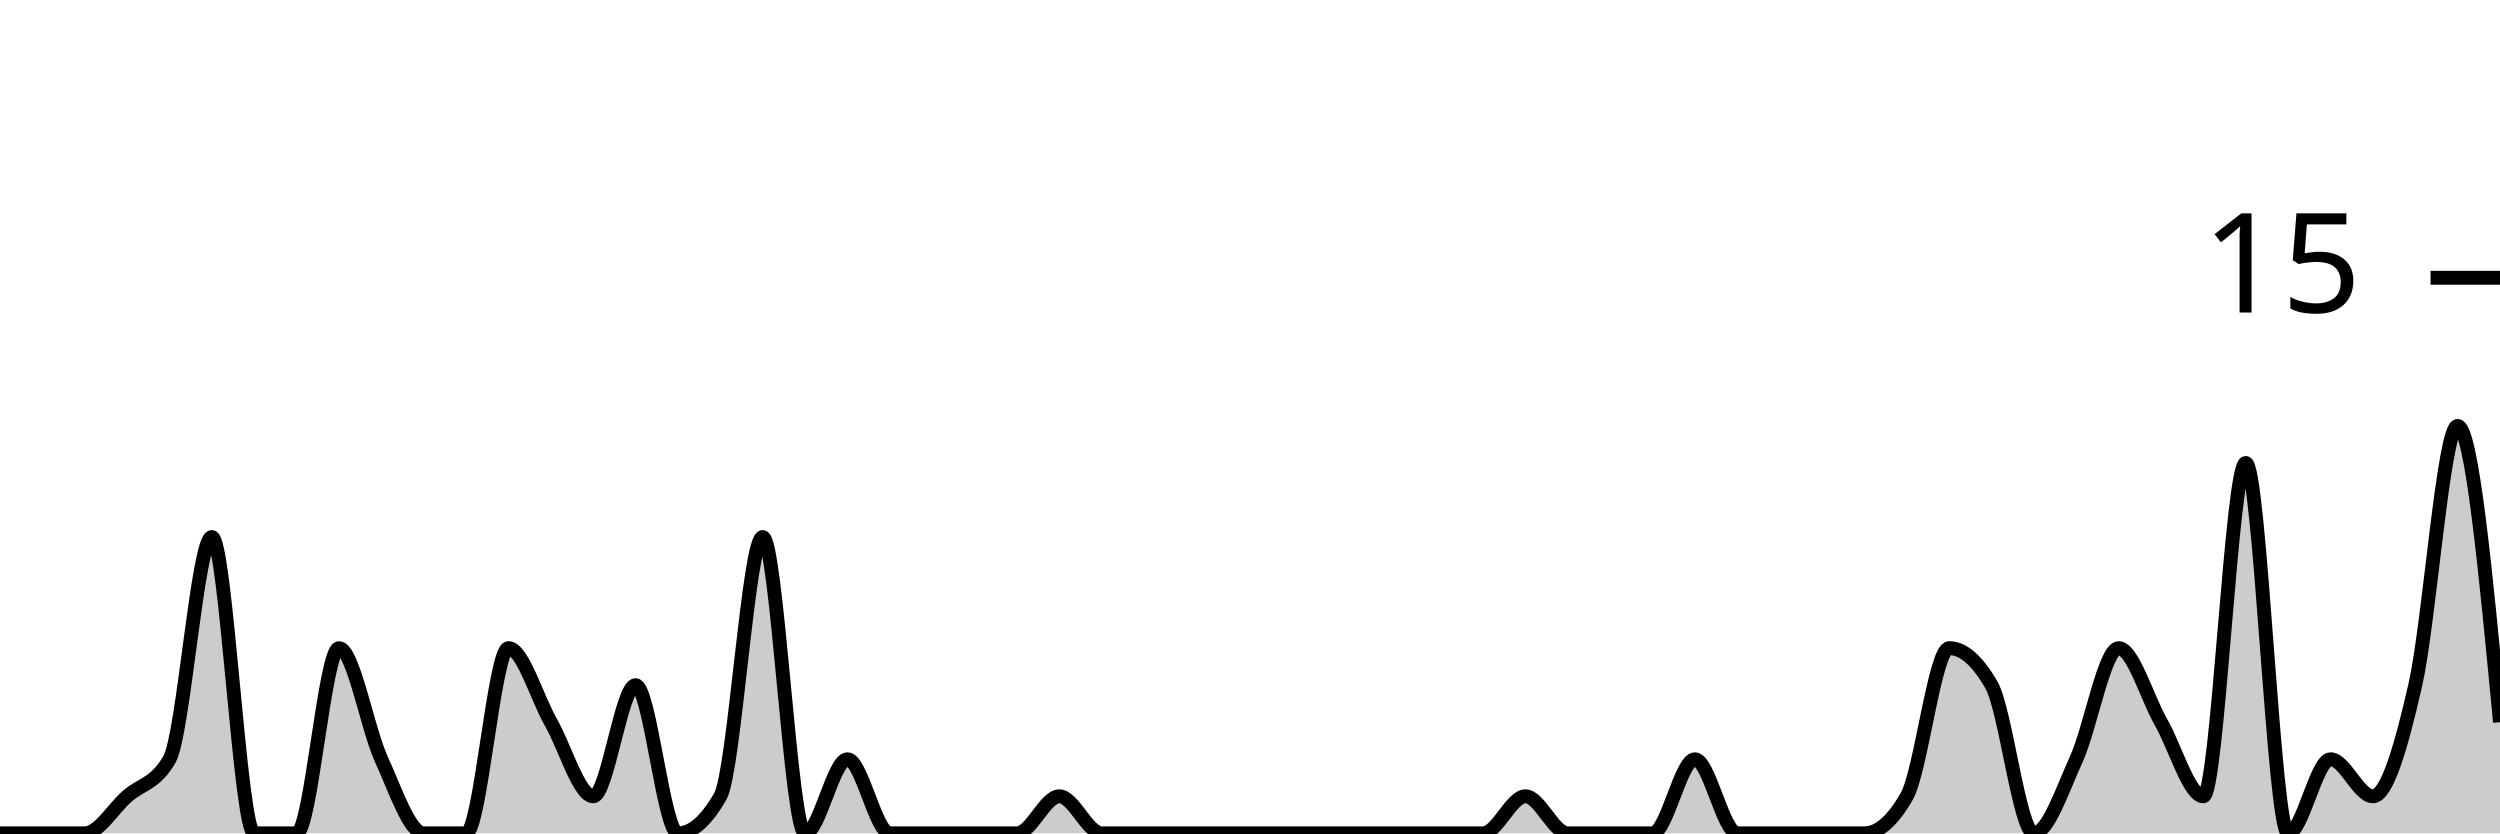
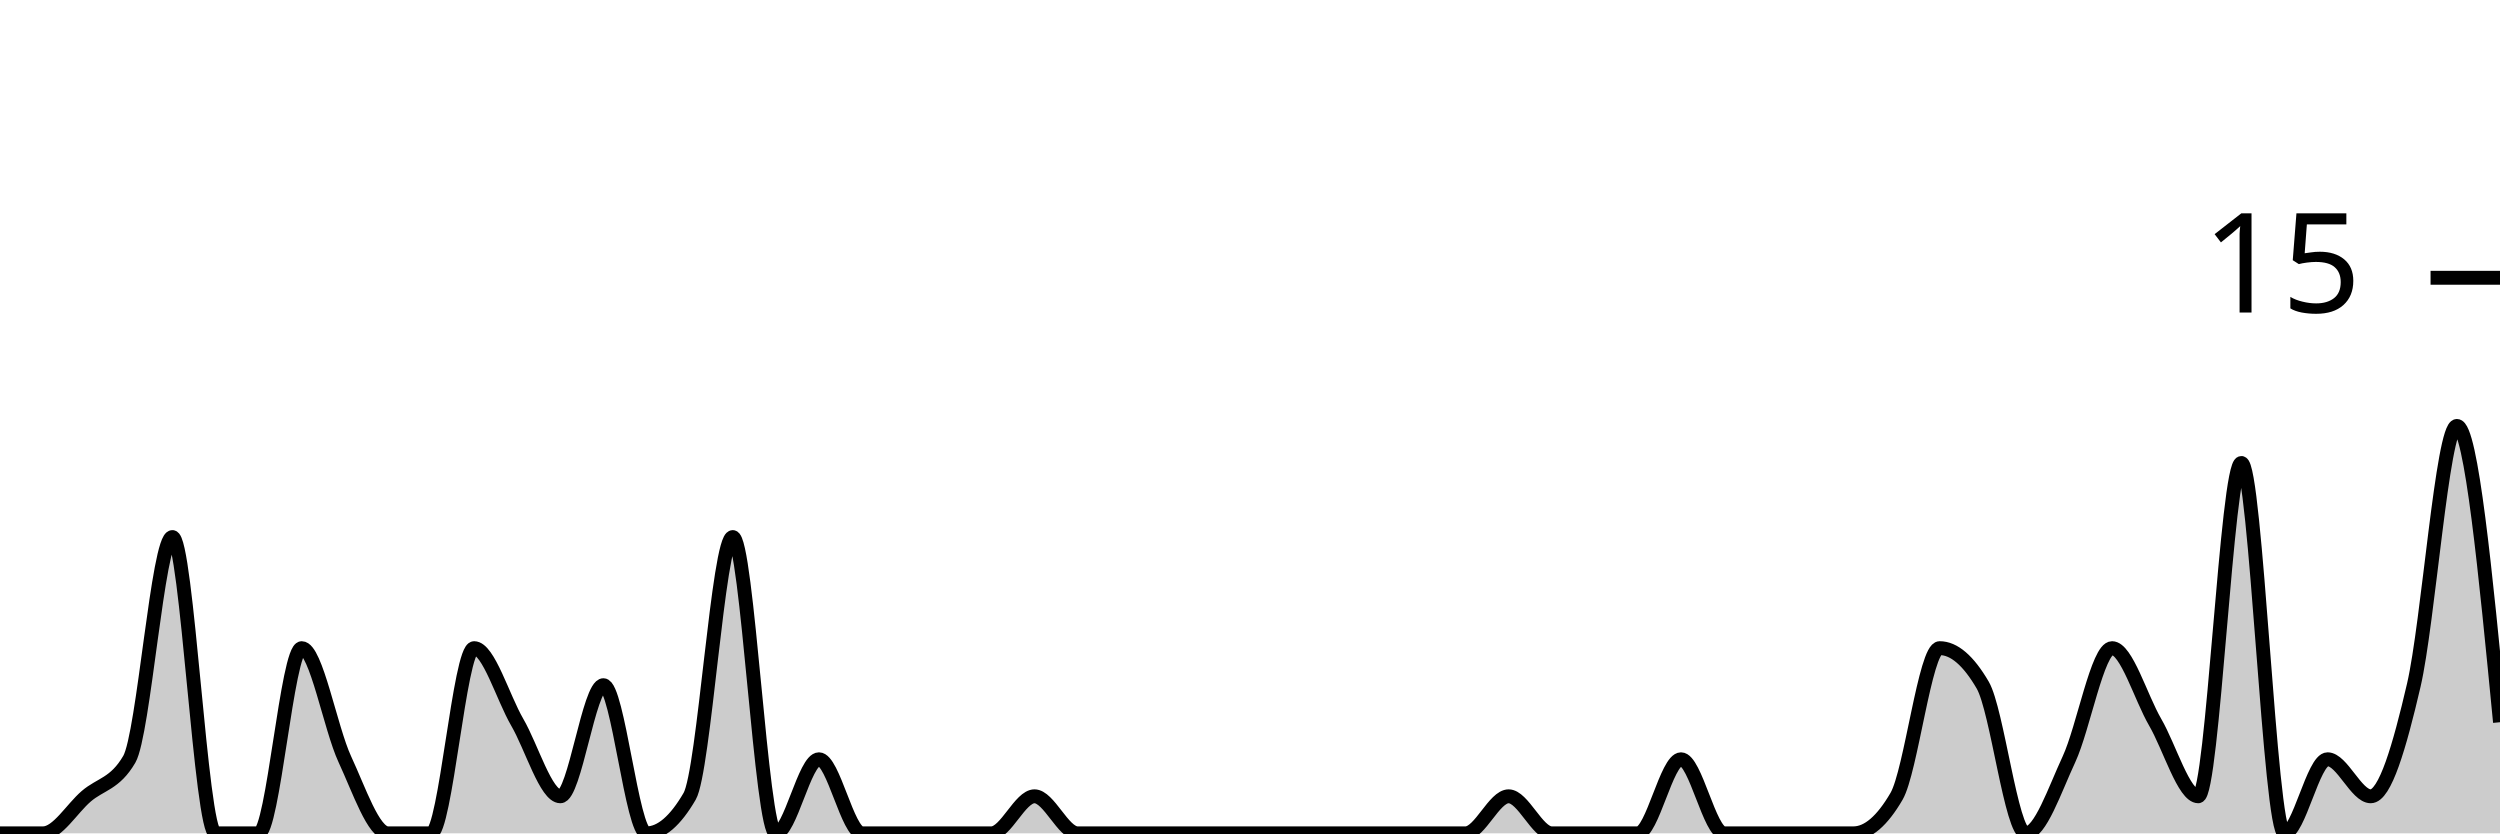
<svg xmlns="http://www.w3.org/2000/svg" viewBox="0 0 180 60">
  <g transform="translate(0,20)">
-     <path class="area" fill="rgba(0, 0, 0, 0.2)" d="M0,40C1.017,40,2.034,40,3.051,40C4.068,40,5.085,40,6.102,40C7.119,40,8.136,38.222,9.153,37.333C10.169,36.444,11.186,36.444,12.203,34.667C13.22,32.889,14.237,18.667,15.254,18.667C16.271,18.667,17.288,40,18.305,40C19.322,40,20.339,40,21.356,40C22.373,40,23.39,26.667,24.407,26.667C25.424,26.667,26.441,32.444,27.458,34.667C28.475,36.889,29.492,40,30.508,40C31.525,40,32.542,40,33.559,40C34.576,40,35.593,26.667,36.61,26.667C37.627,26.667,38.644,30.222,39.661,32C40.678,33.778,41.695,37.333,42.712,37.333C43.729,37.333,44.746,29.333,45.763,29.333C46.78,29.333,47.797,40,48.814,40C49.831,40,50.847,39.111,51.864,37.333C52.881,35.556,53.898,18.667,54.915,18.667C55.932,18.667,56.949,40,57.966,40C58.983,40,60,34.667,61.017,34.667C62.034,34.667,63.051,40,64.068,40C65.085,40,66.102,40,67.119,40C68.136,40,69.153,40,70.169,40C71.186,40,72.203,40,73.22,40C74.237,40,75.254,37.333,76.271,37.333C77.288,37.333,78.305,40,79.322,40C80.339,40,81.356,40,82.373,40C83.39,40,84.407,40,85.424,40C86.441,40,87.458,40,88.475,40C89.492,40,90.508,40,91.525,40C92.542,40,93.559,40,94.576,40C95.593,40,96.61,40,97.627,40C98.644,40,99.661,40,100.678,40C101.695,40,102.712,40,103.729,40C104.746,40,105.763,40,106.78,40C107.797,40,108.814,37.333,109.831,37.333C110.847,37.333,111.864,40,112.881,40C113.898,40,114.915,40,115.932,40C116.949,40,117.966,40,118.983,40C120,40,121.017,34.667,122.034,34.667C123.051,34.667,124.068,40,125.085,40C126.102,40,127.119,40,128.136,40C129.153,40,130.169,40,131.186,40C132.203,40,133.22,40,134.237,40C135.254,40,136.271,39.111,137.288,37.333C138.305,35.556,139.322,26.667,140.339,26.667C141.356,26.667,142.373,27.556,143.39,29.333C144.407,31.111,145.424,40,146.441,40C147.458,40,148.475,36.889,149.492,34.667C150.508,32.444,151.525,26.667,152.542,26.667C153.559,26.667,154.576,30.222,155.593,32C156.61,33.778,157.627,37.333,158.644,37.333C159.661,37.333,160.678,13.333,161.695,13.333C162.712,13.333,163.729,40,164.746,40C165.763,40,166.78,34.667,167.797,34.667C168.814,34.667,169.831,37.333,170.847,37.333C171.864,37.333,172.881,33.778,173.898,29.333C174.915,24.889,175.932,10.667,176.949,10.667C177.966,10.667,178.983,21.333,180,32L180,40C178.983,40,177.966,40,176.949,40C175.932,40,174.915,40,173.898,40C172.881,40,171.864,40,170.847,40C169.831,40,168.814,40,167.797,40C166.78,40,165.763,40,164.746,40C163.729,40,162.712,40,161.695,40C160.678,40,159.661,40,158.644,40C157.627,40,156.61,40,155.593,40C154.576,40,153.559,40,152.542,40C151.525,40,150.508,40,149.492,40C148.475,40,147.458,40,146.441,40C145.424,40,144.407,40,143.39,40C142.373,40,141.356,40,140.339,40C139.322,40,138.305,40,137.288,40C136.271,40,135.254,40,134.237,40C133.22,40,132.203,40,131.186,40C130.169,40,129.153,40,128.136,40C127.119,40,126.102,40,125.085,40C124.068,40,123.051,40,122.034,40C121.017,40,120,40,118.983,40C117.966,40,116.949,40,115.932,40C114.915,40,113.898,40,112.881,40C111.864,40,110.847,40,109.831,40C108.814,40,107.797,40,106.78,40C105.763,40,104.746,40,103.729,40C102.712,40,101.695,40,100.678,40C99.661,40,98.644,40,97.627,40C96.61,40,95.593,40,94.576,40C93.559,40,92.542,40,91.525,40C90.508,40,89.492,40,88.475,40C87.458,40,86.441,40,85.424,40C84.407,40,83.39,40,82.373,40C81.356,40,80.339,40,79.322,40C78.305,40,77.288,40,76.271,40C75.254,40,74.237,40,73.22,40C72.203,40,71.186,40,70.169,40C69.153,40,68.136,40,67.119,40C66.102,40,65.085,40,64.068,40C63.051,40,62.034,40,61.017,40C60,40,58.983,40,57.966,40C56.949,40,55.932,40,54.915,40C53.898,40,52.881,40,51.864,40C50.847,40,49.831,40,48.814,40C47.797,40,46.78,40,45.763,40C44.746,40,43.729,40,42.712,40C41.695,40,40.678,40,39.661,40C38.644,40,37.627,40,36.61,40C35.593,40,34.576,40,33.559,40C32.542,40,31.525,40,30.508,40C29.492,40,28.475,40,27.458,40C26.441,40,25.424,40,24.407,40C23.39,40,22.373,40,21.356,40C20.339,40,19.322,40,18.305,40C17.288,40,16.271,40,15.254,40C14.237,40,13.22,40,12.203,40C11.186,40,10.169,40,9.153,40C8.136,40,7.119,40,6.102,40C5.085,40,4.068,40,3.051,40C2.034,40,1.017,40,0,40Z" />
-     <path class="line" stroke="black" fill="none" d="M0,40C1.017,40,2.034,40,3.051,40C4.068,40,5.085,40,6.102,40C7.119,40,8.136,38.222,9.153,37.333C10.169,36.444,11.186,36.444,12.203,34.667C13.22,32.889,14.237,18.667,15.254,18.667C16.271,18.667,17.288,40,18.305,40C19.322,40,20.339,40,21.356,40C22.373,40,23.39,26.667,24.407,26.667C25.424,26.667,26.441,32.444,27.458,34.667C28.475,36.889,29.492,40,30.508,40C31.525,40,32.542,40,33.559,40C34.576,40,35.593,26.667,36.61,26.667C37.627,26.667,38.644,30.222,39.661,32C40.678,33.778,41.695,37.333,42.712,37.333C43.729,37.333,44.746,29.333,45.763,29.333C46.78,29.333,47.797,40,48.814,40C49.831,40,50.847,39.111,51.864,37.333C52.881,35.556,53.898,18.667,54.915,18.667C55.932,18.667,56.949,40,57.966,40C58.983,40,60,34.667,61.017,34.667C62.034,34.667,63.051,40,64.068,40C65.085,40,66.102,40,67.119,40C68.136,40,69.153,40,70.169,40C71.186,40,72.203,40,73.22,40C74.237,40,75.254,37.333,76.271,37.333C77.288,37.333,78.305,40,79.322,40C80.339,40,81.356,40,82.373,40C83.39,40,84.407,40,85.424,40C86.441,40,87.458,40,88.475,40C89.492,40,90.508,40,91.525,40C92.542,40,93.559,40,94.576,40C95.593,40,96.61,40,97.627,40C98.644,40,99.661,40,100.678,40C101.695,40,102.712,40,103.729,40C104.746,40,105.763,40,106.78,40C107.797,40,108.814,37.333,109.831,37.333C110.847,37.333,111.864,40,112.881,40C113.898,40,114.915,40,115.932,40C116.949,40,117.966,40,118.983,40C120,40,121.017,34.667,122.034,34.667C123.051,34.667,124.068,40,125.085,40C126.102,40,127.119,40,128.136,40C129.153,40,130.169,40,131.186,40C132.203,40,133.22,40,134.237,40C135.254,40,136.271,39.111,137.288,37.333C138.305,35.556,139.322,26.667,140.339,26.667C141.356,26.667,142.373,27.556,143.39,29.333C144.407,31.111,145.424,40,146.441,40C147.458,40,148.475,36.889,149.492,34.667C150.508,32.444,151.525,26.667,152.542,26.667C153.559,26.667,154.576,30.222,155.593,32C156.61,33.778,157.627,37.333,158.644,37.333C159.661,37.333,160.678,13.333,161.695,13.333C162.712,13.333,163.729,40,164.746,40C165.763,40,166.78,34.667,167.797,34.667C168.814,34.667,169.831,37.333,170.847,37.333C171.864,37.333,172.881,33.778,173.898,29.333C174.915,24.889,175.932,10.667,176.949,10.667C177.966,10.667,178.983,21.333,180,32" />
+     <path class="area" fill="rgba(0, 0, 0, 0.2)" d="M0,40C1.034,40,2.069,40,3.103,40C4.138,40,5.172,38.222,6.207,37.333C7.241,36.444,8.276,36.444,9.31,34.667C10.345,32.889,11.379,18.667,12.414,18.667C13.448,18.667,14.483,40,15.517,40C16.552,40,17.586,40,18.621,40C19.655,40,20.69,26.667,21.724,26.667C22.759,26.667,23.793,32.444,24.828,34.667C25.862,36.889,26.897,40,27.931,40C28.966,40,30,40,31.034,40C32.069,40,33.103,26.667,34.138,26.667C35.172,26.667,36.207,30.222,37.241,32C38.276,33.778,39.31,37.333,40.345,37.333C41.379,37.333,42.414,29.333,43.448,29.333C44.483,29.333,45.517,40,46.552,40C47.586,40,48.621,39.111,49.655,37.333C50.69,35.556,51.724,18.667,52.759,18.667C53.793,18.667,54.828,40,55.862,40C56.897,40,57.931,34.667,58.966,34.667C60,34.667,61.034,40,62.069,40C63.103,40,64.138,40,65.172,40C66.207,40,67.241,40,68.276,40C69.31,40,70.345,40,71.379,40C72.414,40,73.448,37.333,74.483,37.333C75.517,37.333,76.552,40,77.586,40C78.621,40,79.655,40,80.69,40C81.724,40,82.759,40,83.793,40C84.828,40,85.862,40,86.897,40C87.931,40,88.966,40,90,40C91.034,40,92.069,40,93.103,40C94.138,40,95.172,40,96.207,40C97.241,40,98.276,40,99.31,40C100.345,40,101.379,40,102.414,40C103.448,40,104.483,40,105.517,40C106.552,40,107.586,37.333,108.621,37.333C109.655,37.333,110.69,40,111.724,40C112.759,40,113.793,40,114.828,40C115.862,40,116.897,40,117.931,40C118.966,40,120,34.667,121.034,34.667C122.069,34.667,123.103,40,124.138,40C125.172,40,126.207,40,127.241,40C128.276,40,129.31,40,130.345,40C131.379,40,132.414,40,133.448,40C134.483,40,135.517,39.111,136.552,37.333C137.586,35.556,138.621,26.667,139.655,26.667C140.69,26.667,141.724,27.556,142.759,29.333C143.793,31.111,144.828,40,145.862,40C146.897,40,147.931,36.889,148.966,34.667C150,32.444,151.034,26.667,152.069,26.667C153.103,26.667,154.138,30.222,155.172,32C156.207,33.778,157.241,37.333,158.276,37.333C159.31,37.333,160.345,13.333,161.379,13.333C162.414,13.333,163.448,40,164.483,40C165.517,40,166.552,34.667,167.586,34.667C168.621,34.667,169.655,37.333,170.69,37.333C171.724,37.333,172.759,33.778,173.793,29.333C174.828,24.889,175.862,10.667,176.897,10.667C177.931,10.667,178.966,21.333,180,32L180,40C178.966,40,177.931,40,176.897,40C175.862,40,174.828,40,173.793,40C172.759,40,171.724,40,170.69,40C169.655,40,168.621,40,167.586,40C166.552,40,165.517,40,164.483,40C163.448,40,162.414,40,161.379,40C160.345,40,159.31,40,158.276,40C157.241,40,156.207,40,155.172,40C154.138,40,153.103,40,152.069,40C151.034,40,150,40,148.966,40C147.931,40,146.897,40,145.862,40C144.828,40,143.793,40,142.759,40C141.724,40,140.69,40,139.655,40C138.621,40,137.586,40,136.552,40C135.517,40,134.483,40,133.448,40C132.414,40,131.379,40,130.345,40C129.31,40,128.276,40,127.241,40C126.207,40,125.172,40,124.138,40C123.103,40,122.069,40,121.034,40C120,40,118.966,40,117.931,40C116.897,40,115.862,40,114.828,40C113.793,40,112.759,40,111.724,40C110.69,40,109.655,40,108.621,40C107.586,40,106.552,40,105.517,40C104.483,40,103.448,40,102.414,40C101.379,40,100.345,40,99.31,40C98.276,40,97.241,40,96.207,40C95.172,40,94.138,40,93.103,40C92.069,40,91.034,40,90,40C88.966,40,87.931,40,86.897,40C85.862,40,84.828,40,83.793,40C82.759,40,81.724,40,80.69,40C79.655,40,78.621,40,77.586,40C76.552,40,75.517,40,74.483,40C73.448,40,72.414,40,71.379,40C70.345,40,69.31,40,68.276,40C67.241,40,66.207,40,65.172,40C64.138,40,63.103,40,62.069,40C61.034,40,60,40,58.966,40C57.931,40,56.897,40,55.862,40C54.828,40,53.793,40,52.759,40C51.724,40,50.69,40,49.655,40C48.621,40,47.586,40,46.552,40C45.517,40,44.483,40,43.448,40C42.414,40,41.379,40,40.345,40C39.31,40,38.276,40,37.241,40C36.207,40,35.172,40,34.138,40C33.103,40,32.069,40,31.034,40C30,40,28.966,40,27.931,40C26.897,40,25.862,40,24.828,40C23.793,40,22.759,40,21.724,40C20.69,40,19.655,40,18.621,40C17.586,40,16.552,40,15.517,40C14.483,40,13.448,40,12.414,40C11.379,40,10.345,40,9.31,40C8.276,40,7.241,40,6.207,40C5.172,40,4.138,40,3.103,40C2.069,40,1.034,40,0,40Z" />
+     <path class="line" stroke="black" fill="none" d="M0,40C1.034,40,2.069,40,3.103,40C4.138,40,5.172,38.222,6.207,37.333C7.241,36.444,8.276,36.444,9.31,34.667C10.345,32.889,11.379,18.667,12.414,18.667C13.448,18.667,14.483,40,15.517,40C16.552,40,17.586,40,18.621,40C19.655,40,20.69,26.667,21.724,26.667C22.759,26.667,23.793,32.444,24.828,34.667C25.862,36.889,26.897,40,27.931,40C28.966,40,30,40,31.034,40C32.069,40,33.103,26.667,34.138,26.667C35.172,26.667,36.207,30.222,37.241,32C38.276,33.778,39.31,37.333,40.345,37.333C41.379,37.333,42.414,29.333,43.448,29.333C44.483,29.333,45.517,40,46.552,40C47.586,40,48.621,39.111,49.655,37.333C50.69,35.556,51.724,18.667,52.759,18.667C53.793,18.667,54.828,40,55.862,40C56.897,40,57.931,34.667,58.966,34.667C60,34.667,61.034,40,62.069,40C63.103,40,64.138,40,65.172,40C66.207,40,67.241,40,68.276,40C69.31,40,70.345,40,71.379,40C72.414,40,73.448,37.333,74.483,37.333C75.517,37.333,76.552,40,77.586,40C78.621,40,79.655,40,80.69,40C81.724,40,82.759,40,83.793,40C84.828,40,85.862,40,86.897,40C87.931,40,88.966,40,90,40C91.034,40,92.069,40,93.103,40C94.138,40,95.172,40,96.207,40C97.241,40,98.276,40,99.31,40C100.345,40,101.379,40,102.414,40C103.448,40,104.483,40,105.517,40C106.552,40,107.586,37.333,108.621,37.333C109.655,37.333,110.69,40,111.724,40C112.759,40,113.793,40,114.828,40C115.862,40,116.897,40,117.931,40C118.966,40,120,34.667,121.034,34.667C122.069,34.667,123.103,40,124.138,40C125.172,40,126.207,40,127.241,40C128.276,40,129.31,40,130.345,40C131.379,40,132.414,40,133.448,40C134.483,40,135.517,39.111,136.552,37.333C137.586,35.556,138.621,26.667,139.655,26.667C140.69,26.667,141.724,27.556,142.759,29.333C143.793,31.111,144.828,40,145.862,40C146.897,40,147.931,36.889,148.966,34.667C150,32.444,151.034,26.667,152.069,26.667C153.103,26.667,154.138,30.222,155.172,32C156.207,33.778,157.241,37.333,158.276,37.333C159.31,37.333,160.345,13.333,161.379,13.333C162.414,13.333,163.448,40,164.483,40C165.517,40,166.552,34.667,167.586,34.667C168.621,34.667,169.655,37.333,170.69,37.333C171.724,37.333,172.759,33.778,173.793,29.333C174.828,24.889,175.862,10.667,176.897,10.667C177.931,10.667,178.966,21.333,180,32" />
    <path class="axis-ceiling" stroke-width="1" stroke="black" fill="none" d="M175,0L180,0" />
    <text class="axis-ceiling-label" font-family="sans-serif" text-anchor="end" font-size="10px" x="170" y="2.5">15</text>
  </g>
</svg>
